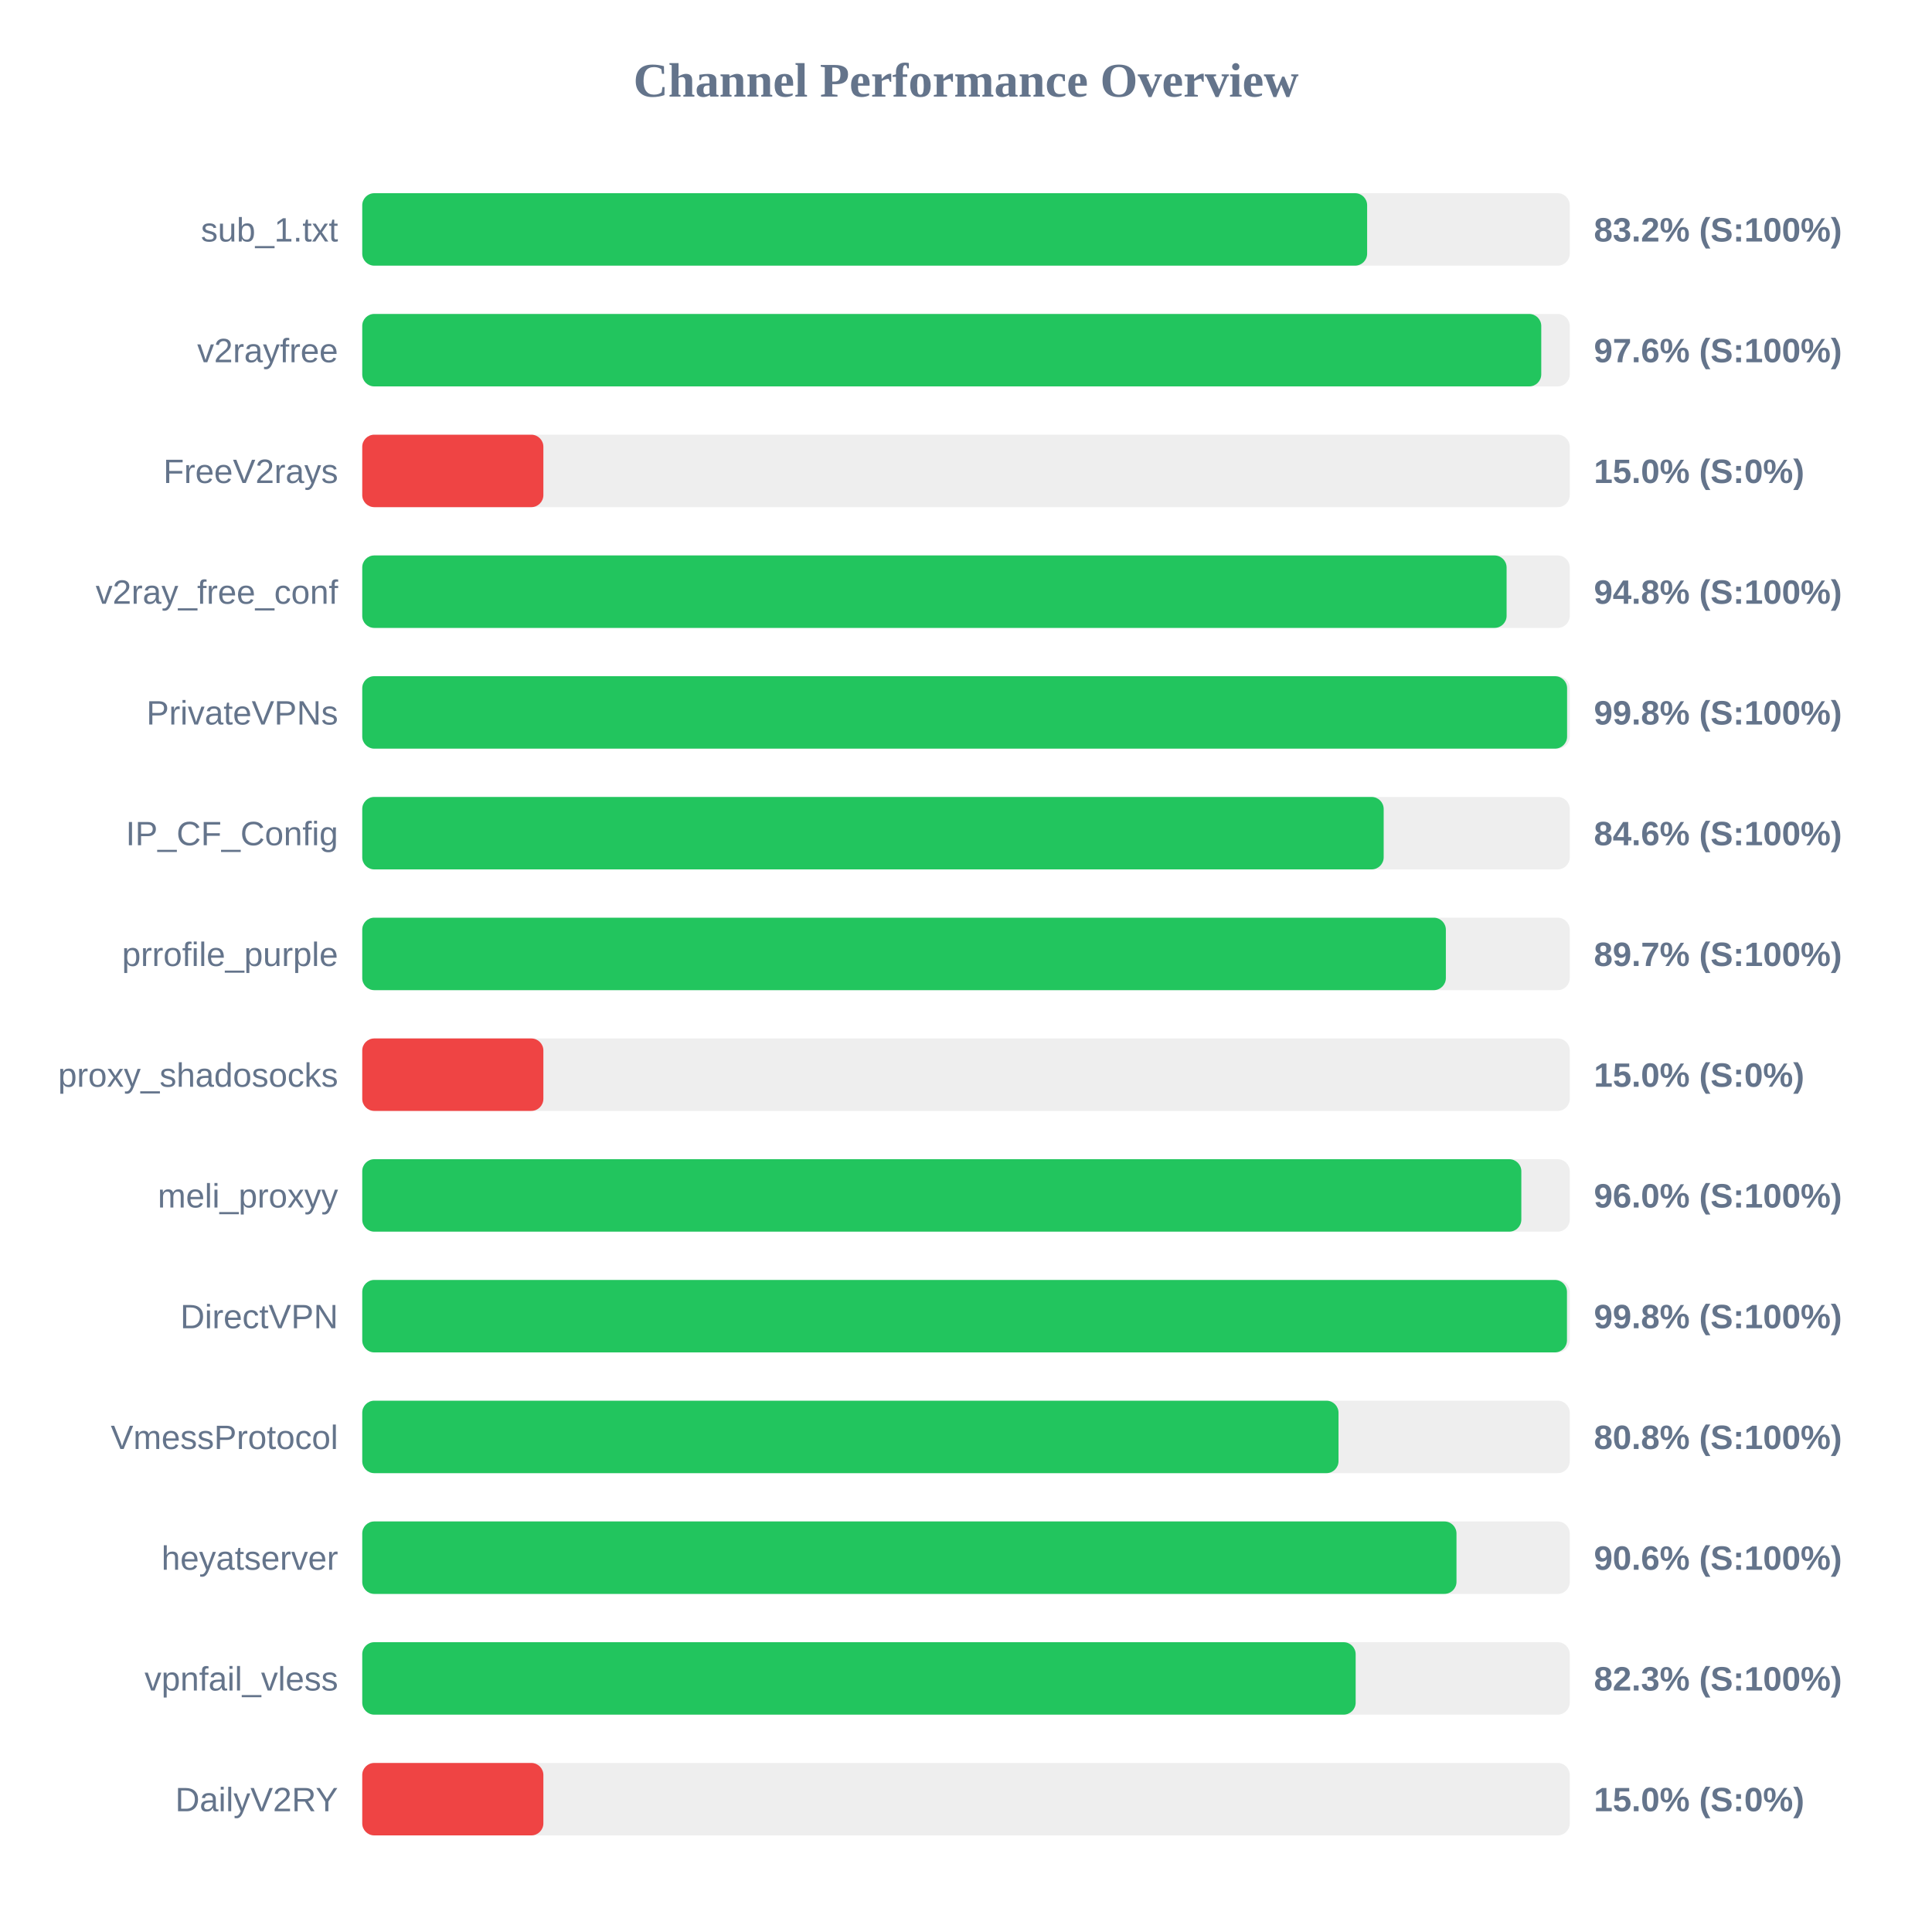
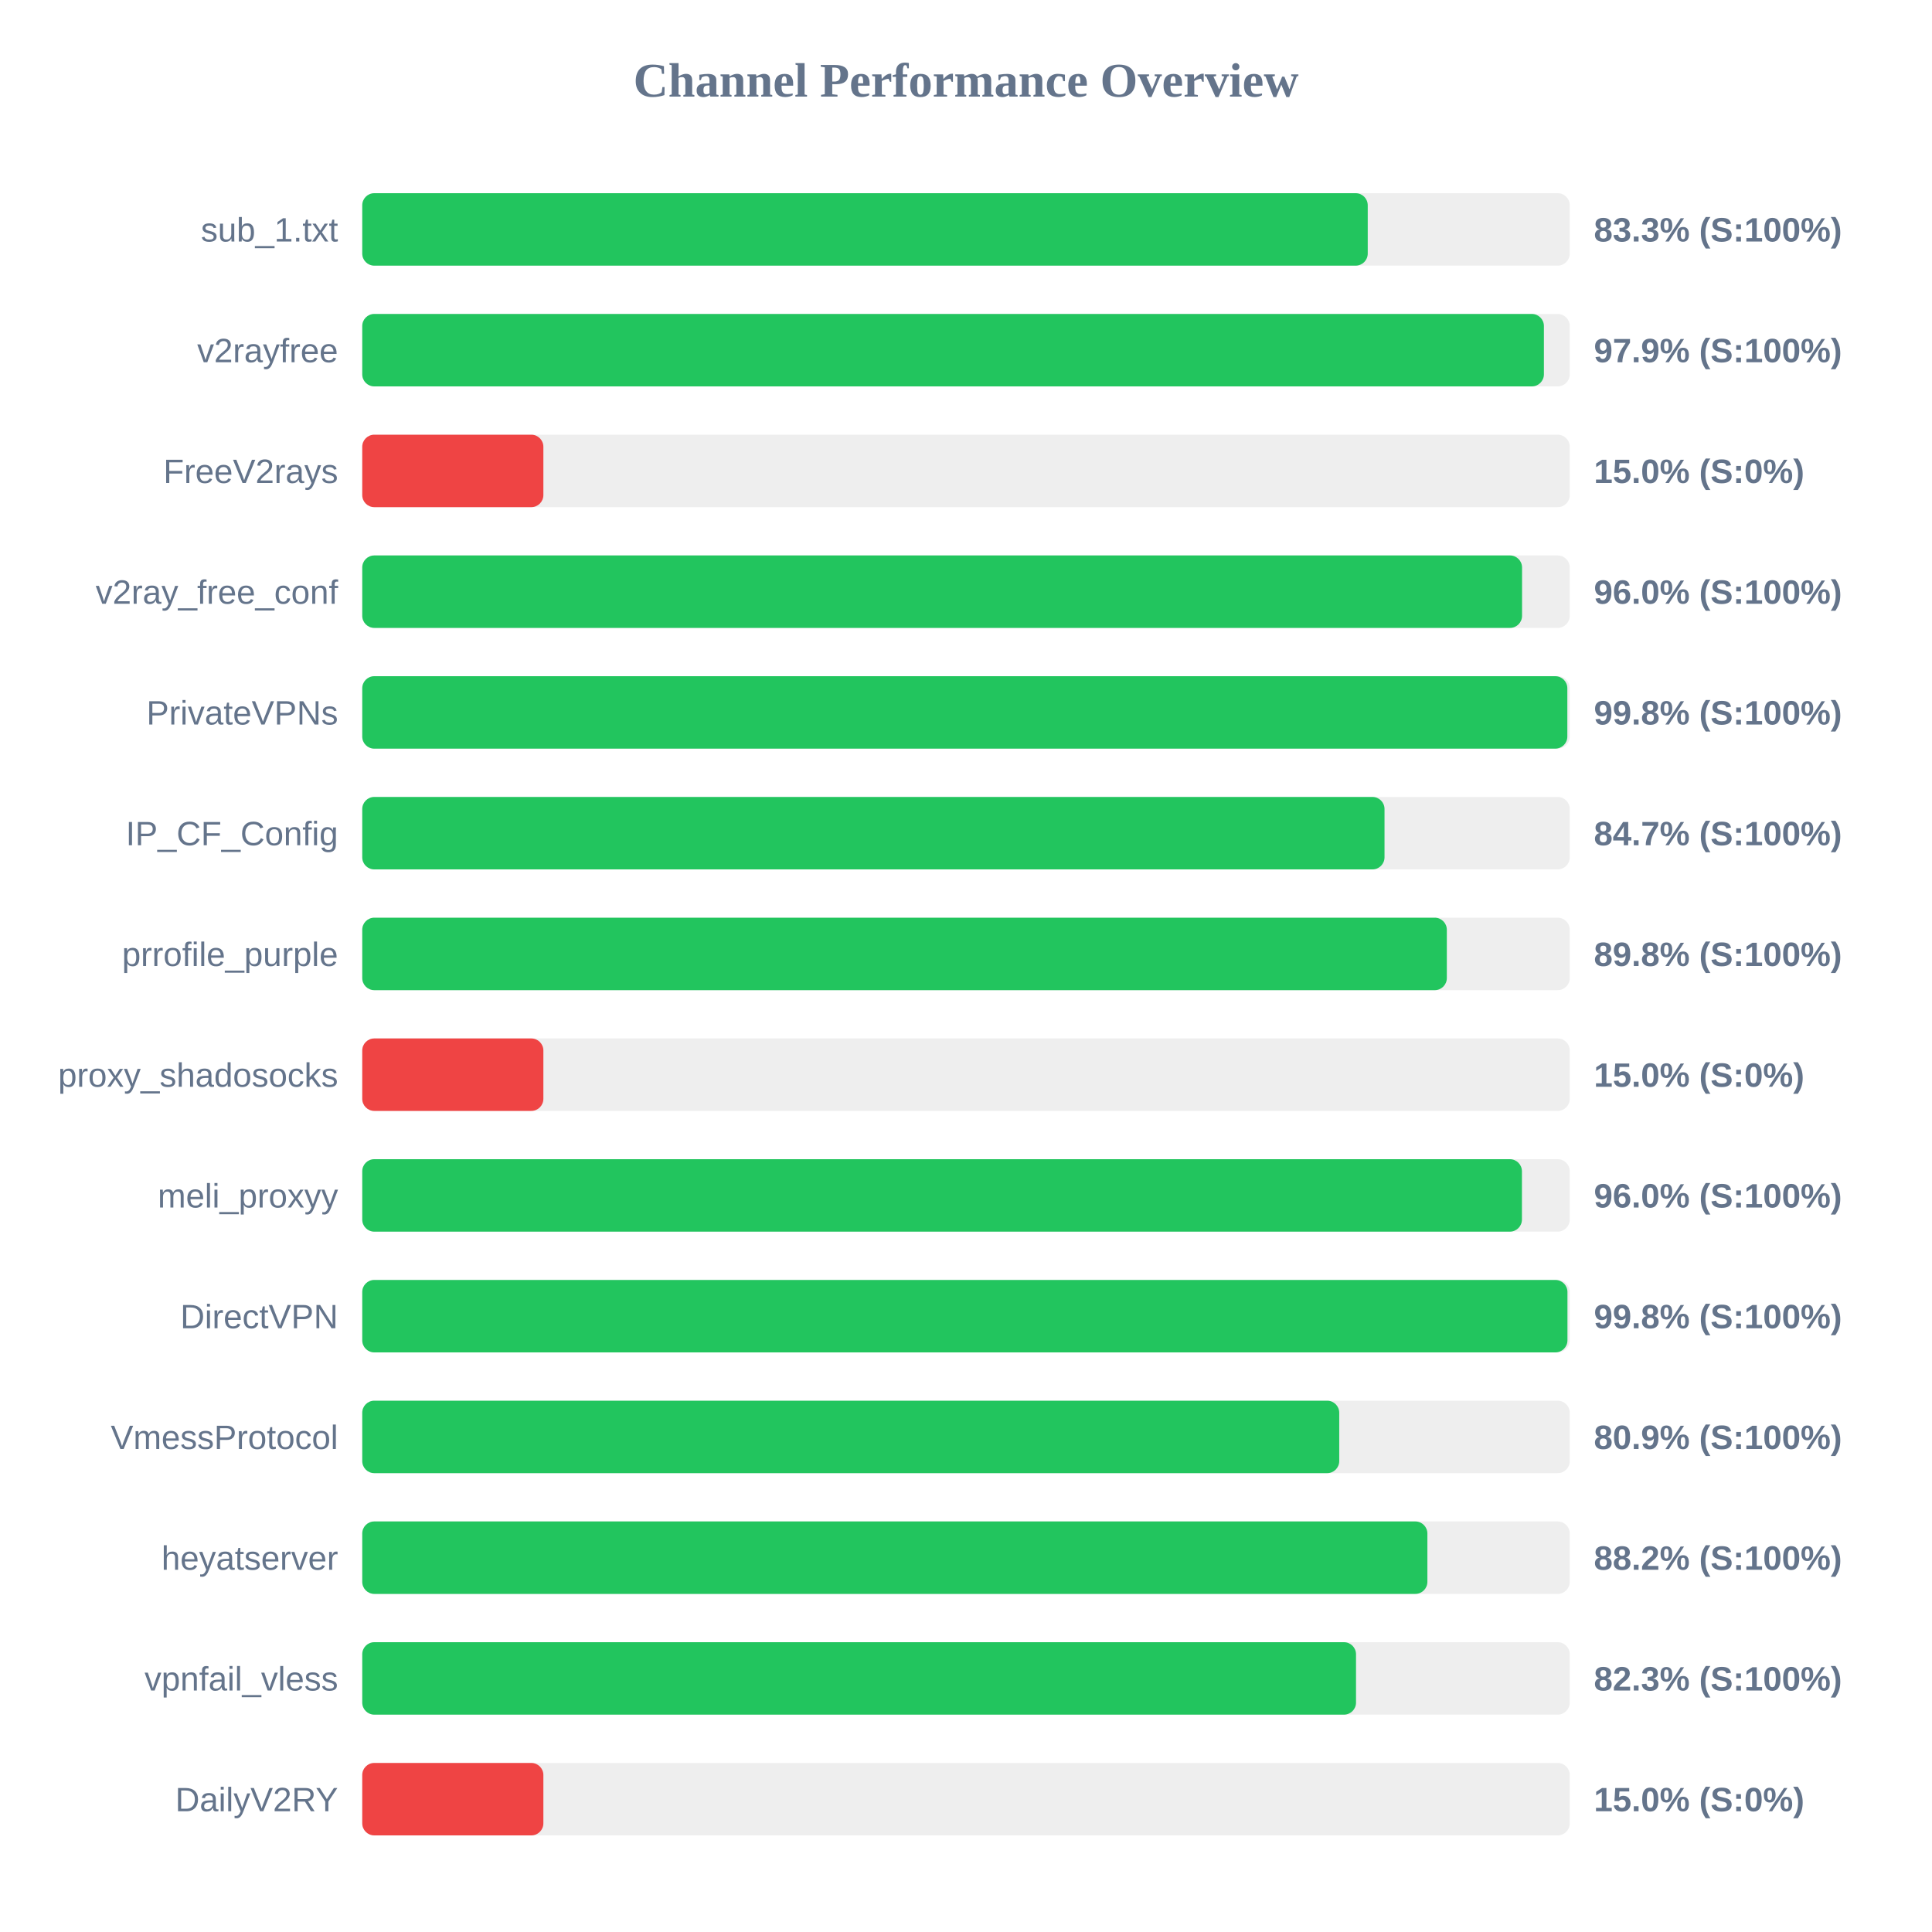
<svg xmlns="http://www.w3.org/2000/svg" width="800" height="800" version="1.1">
  <style>
        .row { font: 14px Arial; fill: #64748b; }
        .score { font: bold 14px Arial; fill: #64748b; }
    </style>
  <text x="400" y="40" text-anchor="middle" font-size="20px" font-weight="bold" fill="#64748b">Channel Performance Overview</text>
  <rect x="150" y="80" width="500" height="30" fill="#eee" rx="5" />
-   <rect x="150" y="80" width="416.1" height="30" fill="#22c55e" rx="5" />
+   <rect x="150" y="80" width="416.35" height="30" fill="#22c55e" rx="5" />
  <text x="140" y="100" text-anchor="end" class="row">sub_1.txt</text>
-   <text x="660" y="100" text-anchor="start" class="score">83.2% (S:100%)</text>
+   <text x="660" y="100" text-anchor="start" class="score">83.3% (S:100%)</text>
  <rect x="150" y="130" width="500" height="30" fill="#eee" rx="5" />
-   <rect x="150" y="130" width="488.2" height="30" fill="#22c55e" rx="5" />
+   <rect x="150" y="130" width="489.3" height="30" fill="#22c55e" rx="5" />
  <text x="140" y="150" text-anchor="end" class="row">v2rayfree</text>
-   <text x="660" y="150" text-anchor="start" class="score">97.6% (S:100%)</text>
+   <text x="660" y="150" text-anchor="start" class="score">97.9% (S:100%)</text>
  <rect x="150" y="180" width="500" height="30" fill="#eee" rx="5" />
  <rect x="150" y="180" width="75.0" height="30" fill="#ef4444" rx="5" />
  <text x="140" y="200" text-anchor="end" class="row">FreeV2rays</text>
  <text x="660" y="200" text-anchor="start" class="score">15.0% (S:0%)</text>
  <rect x="150" y="230" width="500" height="30" fill="#eee" rx="5" />
-   <rect x="150" y="230" width="473.85" height="30" fill="#22c55e" rx="5" />
+   <rect x="150" y="230" width="480.25" height="30" fill="#22c55e" rx="5" />
  <text x="140" y="250" text-anchor="end" class="row">v2ray_free_conf</text>
-   <text x="660" y="250" text-anchor="start" class="score">94.8% (S:100%)</text>
+   <text x="660" y="250" text-anchor="start" class="score">96.0% (S:100%)</text>
  <rect x="150" y="280" width="500" height="30" fill="#eee" rx="5" />
-   <rect x="150" y="280" width="498.9" height="30" fill="#22c55e" rx="5" />
+   <rect x="150" y="280" width="499.0" height="30" fill="#22c55e" rx="5" />
  <text x="140" y="300" text-anchor="end" class="row">PrivateVPNs</text>
  <text x="660" y="300" text-anchor="start" class="score">99.8% (S:100%)</text>
  <rect x="150" y="330" width="500" height="30" fill="#eee" rx="5" />
-   <rect x="150" y="330" width="422.95" height="30" fill="#22c55e" rx="5" />
+   <rect x="150" y="330" width="423.3" height="30" fill="#22c55e" rx="5" />
  <text x="140" y="350" text-anchor="end" class="row">IP_CF_Config</text>
-   <text x="660" y="350" text-anchor="start" class="score">84.6% (S:100%)</text>
+   <text x="660" y="350" text-anchor="start" class="score">84.7% (S:100%)</text>
  <rect x="150" y="380" width="500" height="30" fill="#eee" rx="5" />
-   <rect x="150" y="380" width="448.7" height="30" fill="#22c55e" rx="5" />
+   <rect x="150" y="380" width="449.1" height="30" fill="#22c55e" rx="5" />
  <text x="140" y="400" text-anchor="end" class="row">prrofile_purple</text>
-   <text x="660" y="400" text-anchor="start" class="score">89.7% (S:100%)</text>
+   <text x="660" y="400" text-anchor="start" class="score">89.8% (S:100%)</text>
  <rect x="150" y="430" width="500" height="30" fill="#eee" rx="5" />
  <rect x="150" y="430" width="75.0" height="30" fill="#ef4444" rx="5" />
  <text x="140" y="450" text-anchor="end" class="row">proxy_shadosocks</text>
  <text x="660" y="450" text-anchor="start" class="score">15.0% (S:0%)</text>
  <rect x="150" y="480" width="500" height="30" fill="#eee" rx="5" />
-   <rect x="150" y="480" width="479.95" height="30" fill="#22c55e" rx="5" />
+   <rect x="150" y="480" width="480.2" height="30" fill="#22c55e" rx="5" />
  <text x="140" y="500" text-anchor="end" class="row">meli_proxyy</text>
  <text x="660" y="500" text-anchor="start" class="score">96.0% (S:100%)</text>
  <rect x="150" y="530" width="500" height="30" fill="#eee" rx="5" />
-   <rect x="150" y="530" width="498.85" height="30" fill="#22c55e" rx="5" />
+   <rect x="150" y="530" width="499.05" height="30" fill="#22c55e" rx="5" />
  <text x="140" y="550" text-anchor="end" class="row">DirectVPN</text>
  <text x="660" y="550" text-anchor="start" class="score">99.8% (S:100%)</text>
  <rect x="150" y="580" width="500" height="30" fill="#eee" rx="5" />
-   <rect x="150" y="580" width="404.25" height="30" fill="#22c55e" rx="5" />
+   <rect x="150" y="580" width="404.55" height="30" fill="#22c55e" rx="5" />
  <text x="140" y="600" text-anchor="end" class="row">VmessProtocol</text>
-   <text x="660" y="600" text-anchor="start" class="score">80.8% (S:100%)</text>
+   <text x="660" y="600" text-anchor="start" class="score">80.9% (S:100%)</text>
  <rect x="150" y="630" width="500" height="30" fill="#eee" rx="5" />
-   <rect x="150" y="630" width="453.1" height="30" fill="#22c55e" rx="5" />
+   <rect x="150" y="630" width="441.05" height="30" fill="#22c55e" rx="5" />
  <text x="140" y="650" text-anchor="end" class="row">heyatserver</text>
-   <text x="660" y="650" text-anchor="start" class="score">90.6% (S:100%)</text>
+   <text x="660" y="650" text-anchor="start" class="score">88.2% (S:100%)</text>
  <rect x="150" y="680" width="500" height="30" fill="#eee" rx="5" />
-   <rect x="150" y="680" width="411.35" height="30" fill="#22c55e" rx="5" />
+   <rect x="150" y="680" width="411.5" height="30" fill="#22c55e" rx="5" />
  <text x="140" y="700" text-anchor="end" class="row">vpnfail_vless</text>
  <text x="660" y="700" text-anchor="start" class="score">82.3% (S:100%)</text>
  <rect x="150" y="730" width="500" height="30" fill="#eee" rx="5" />
  <rect x="150" y="730" width="75.0" height="30" fill="#ef4444" rx="5" />
  <text x="140" y="750" text-anchor="end" class="row">DailyV2RY</text>
  <text x="660" y="750" text-anchor="start" class="score">15.0% (S:0%)</text>
</svg>
